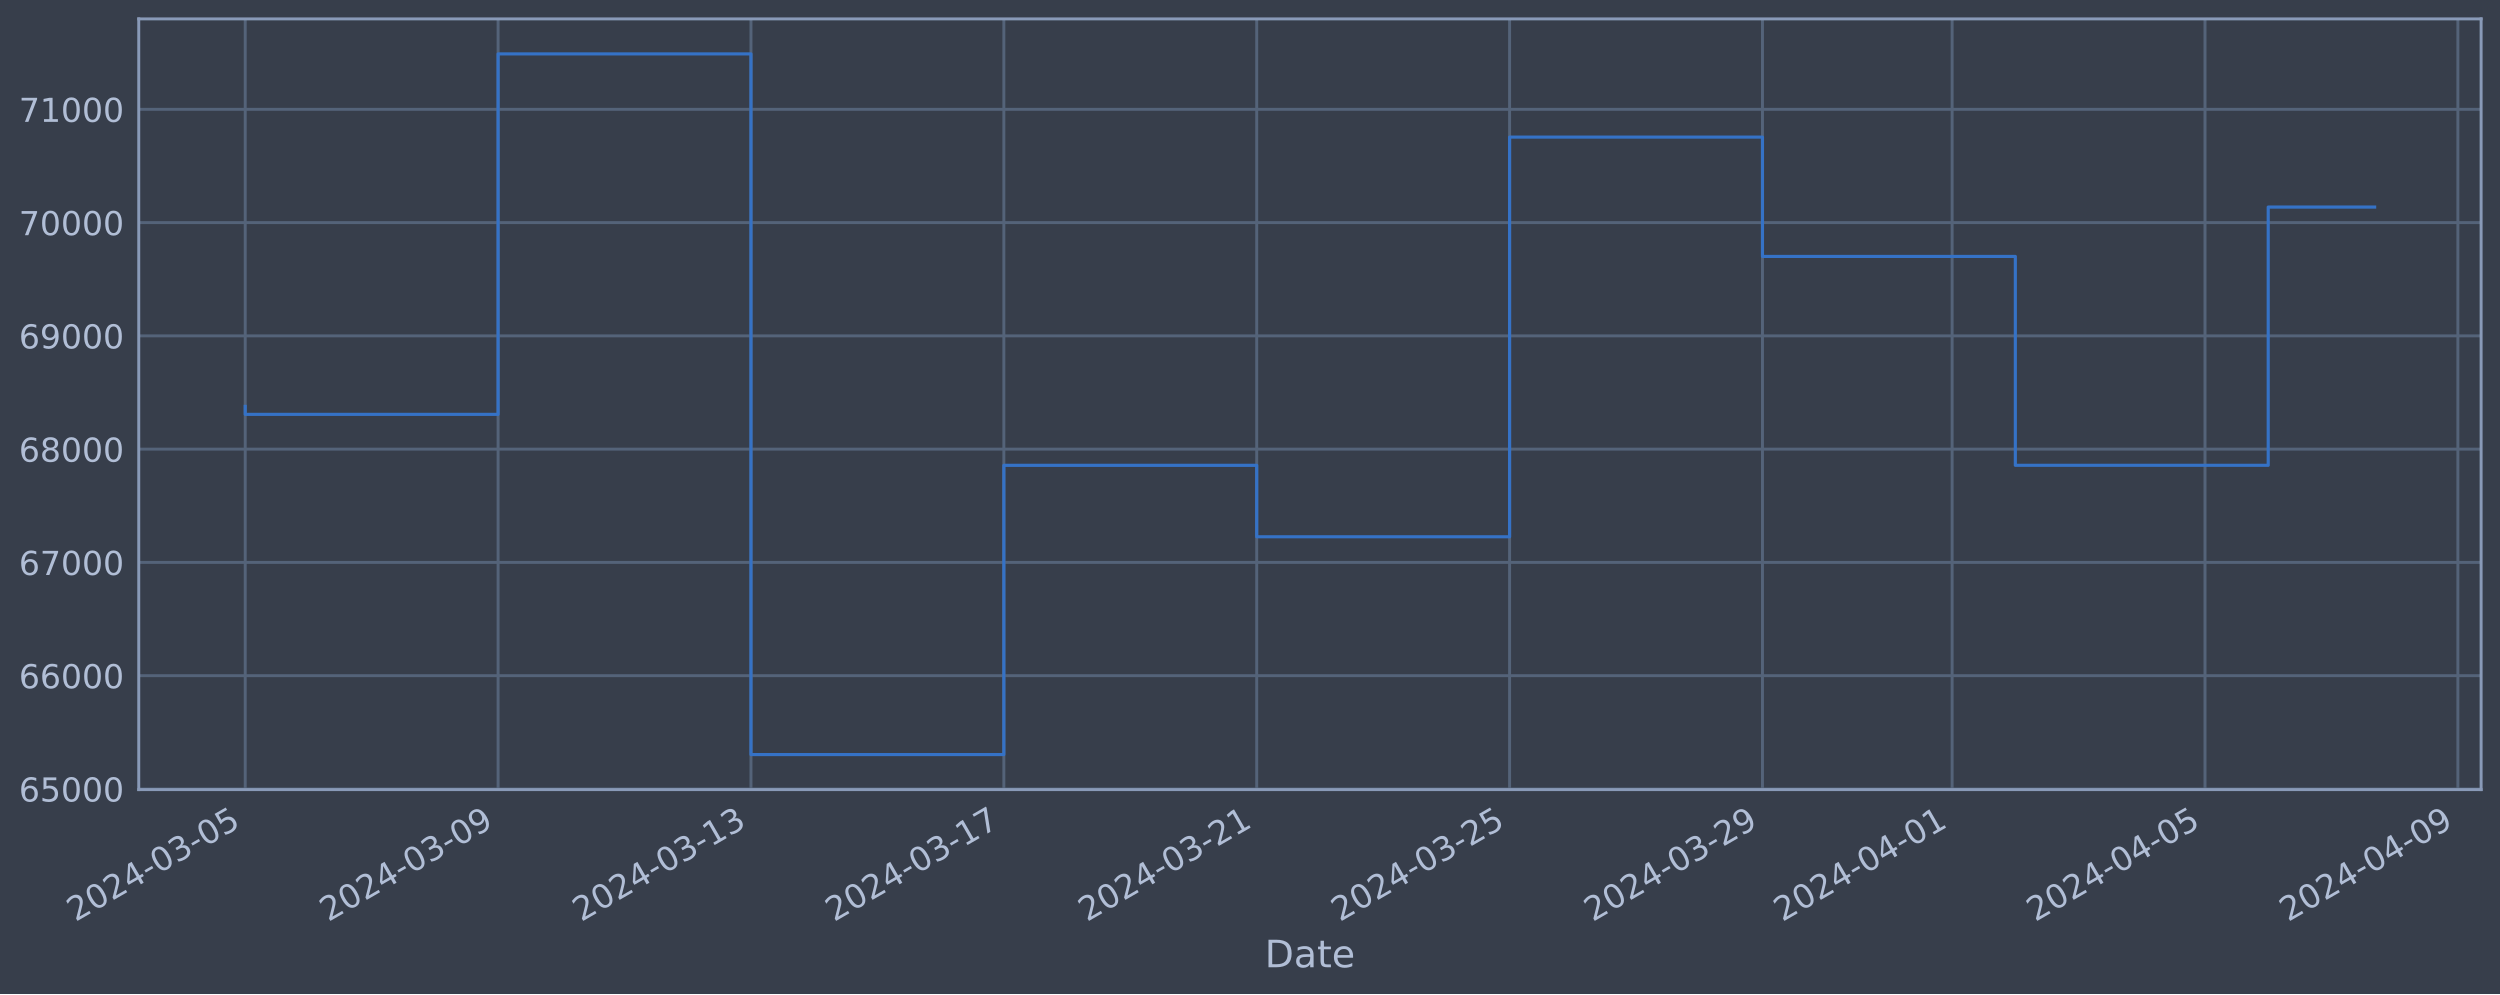
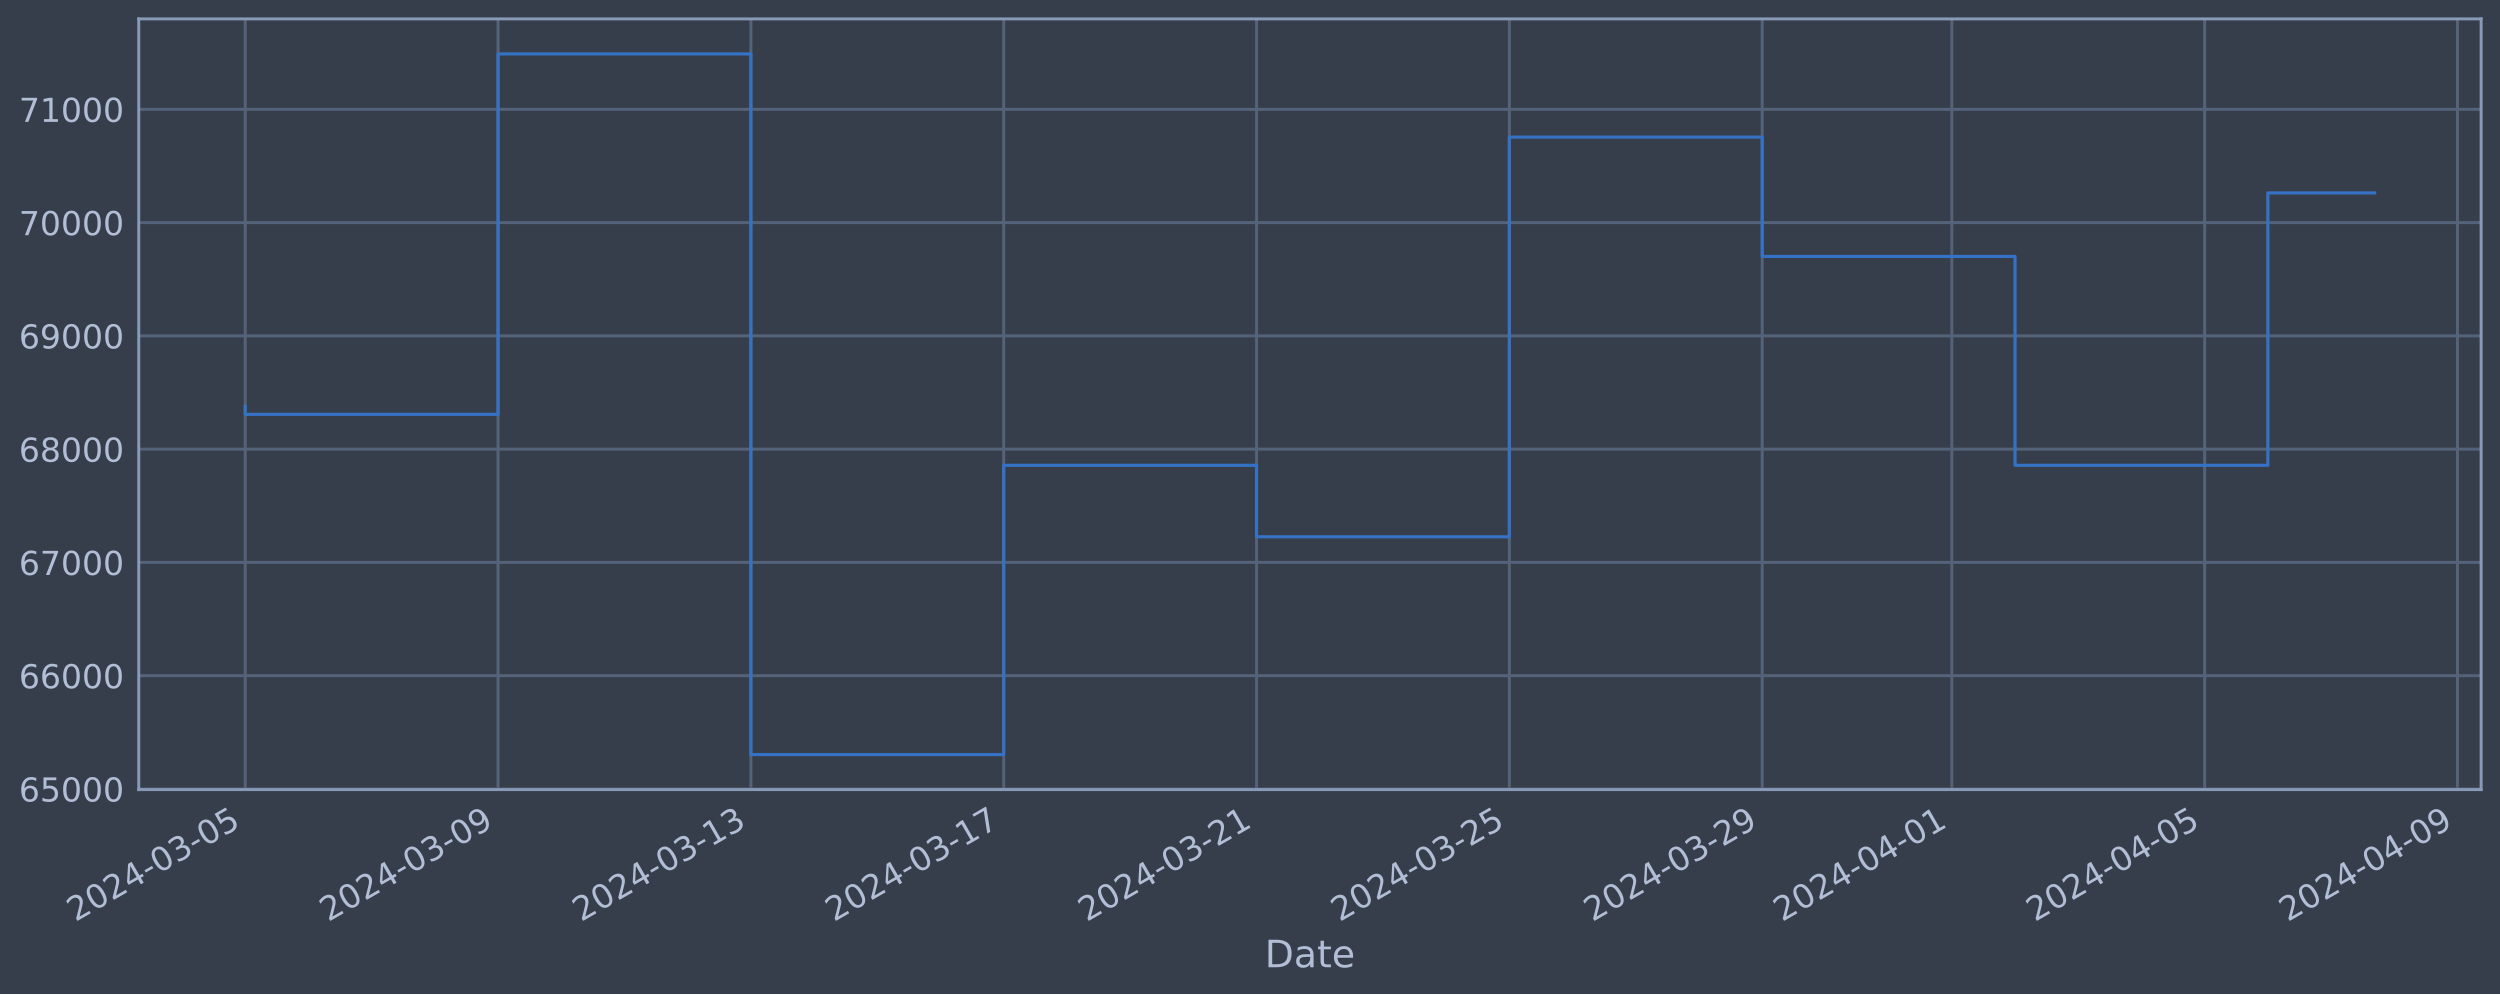
<svg xmlns="http://www.w3.org/2000/svg" xmlns:xlink="http://www.w3.org/1999/xlink" width="952.884pt" height="378.87pt" viewBox="0 0 952.884 378.87" version="1.1">
  <defs>
    <style type="text/css">*{stroke-linejoin: round; stroke-linecap: butt}</style>
  </defs>
  <g id="figure_1">
    <g id="patch_1">
      <path d="M 0 378.87  L 952.884 378.87  L 952.884 0  L 0 0  z " style="fill: #373e4b" />
    </g>
    <g id="axes_1">
      <g id="patch_2">
        <path d="M 52.884 300.96  L 945.684 300.96  L 945.684 7.2  L 52.884 7.2  z " style="fill: #373e4b" />
      </g>
      <g id="matplotlib.axis_1">
        <g id="xtick_1">
          <g id="line2d_1">
-             <path d="M 93.466 300.96  L 93.466 7.2  " clip-path="url(#p82d1d61ebf)" style="fill: none; stroke: #546379; stroke-width: 1.12; stroke-linecap: square" />
+             <path d="M 93.466 300.96  L 93.466 7.2  " clip-path="url(#p9762090988)" style="fill: none; stroke: #546379; stroke-width: 1.12; stroke-linecap: square" />
          </g>
          <g id="line2d_2" />
          <g id="text_1">
            <g style="fill: #b1bed6" transform="translate(28.74006 351.4642) rotate(-30) scale(0.126 -0.126)">
              <defs>
                <path id="DejaVuSans-32" d="M 1228 531  L 3431 531  L 3431 0  L 469 0  L 469 531  Q 828 903 1448 1529  Q 2069 2156 2228 2338  Q 2531 2678 2651 2914  Q 2772 3150 2772 3378  Q 2772 3750 2511 3984  Q 2250 4219 1831 4219  Q 1534 4219 1204 4116  Q 875 4013 500 3803  L 500 4441  Q 881 4594 1212 4672  Q 1544 4750 1819 4750  Q 2544 4750 2975 4387  Q 3406 4025 3406 3419  Q 3406 3131 3298 2873  Q 3191 2616 2906 2266  Q 2828 2175 2409 1742  Q 1991 1309 1228 531  z " transform="scale(0.015625)" />
                <path id="DejaVuSans-30" d="M 2034 4250  Q 1547 4250 1301 3770  Q 1056 3291 1056 2328  Q 1056 1369 1301 889  Q 1547 409 2034 409  Q 2525 409 2770 889  Q 3016 1369 3016 2328  Q 3016 3291 2770 3770  Q 2525 4250 2034 4250  z M 2034 4750  Q 2819 4750 3233 4129  Q 3647 3509 3647 2328  Q 3647 1150 3233 529  Q 2819 -91 2034 -91  Q 1250 -91 836 529  Q 422 1150 422 2328  Q 422 3509 836 4129  Q 1250 4750 2034 4750  z " transform="scale(0.015625)" />
                <path id="DejaVuSans-34" d="M 2419 4116  L 825 1625  L 2419 1625  L 2419 4116  z M 2253 4666  L 3047 4666  L 3047 1625  L 3713 1625  L 3713 1100  L 3047 1100  L 3047 0  L 2419 0  L 2419 1100  L 313 1100  L 313 1709  L 2253 4666  z " transform="scale(0.015625)" />
                <path id="DejaVuSans-2d" d="M 313 2009  L 1997 2009  L 1997 1497  L 313 1497  L 313 2009  z " transform="scale(0.015625)" />
                <path id="DejaVuSans-33" d="M 2597 2516  Q 3050 2419 3304 2112  Q 3559 1806 3559 1356  Q 3559 666 3084 287  Q 2609 -91 1734 -91  Q 1441 -91 1130 -33  Q 819 25 488 141  L 488 750  Q 750 597 1062 519  Q 1375 441 1716 441  Q 2309 441 2620 675  Q 2931 909 2931 1356  Q 2931 1769 2642 2001  Q 2353 2234 1838 2234  L 1294 2234  L 1294 2753  L 1863 2753  Q 2328 2753 2575 2939  Q 2822 3125 2822 3475  Q 2822 3834 2567 4026  Q 2313 4219 1838 4219  Q 1578 4219 1281 4162  Q 984 4106 628 3988  L 628 4550  Q 988 4650 1302 4700  Q 1616 4750 1894 4750  Q 2613 4750 3031 4423  Q 3450 4097 3450 3541  Q 3450 3153 3228 2886  Q 3006 2619 2597 2516  z " transform="scale(0.015625)" />
                <path id="DejaVuSans-35" d="M 691 4666  L 3169 4666  L 3169 4134  L 1269 4134  L 1269 2991  Q 1406 3038 1543 3061  Q 1681 3084 1819 3084  Q 2600 3084 3056 2656  Q 3513 2228 3513 1497  Q 3513 744 3044 326  Q 2575 -91 1722 -91  Q 1428 -91 1123 -41  Q 819 9 494 109  L 494 744  Q 775 591 1075 516  Q 1375 441 1709 441  Q 2250 441 2565 725  Q 2881 1009 2881 1497  Q 2881 1984 2565 2268  Q 2250 2553 1709 2553  Q 1456 2553 1204 2497  Q 953 2441 691 2322  L 691 4666  z " transform="scale(0.015625)" />
              </defs>
              <use xlink:href="#DejaVuSans-32" />
              <use xlink:href="#DejaVuSans-30" x="63.623" />
              <use xlink:href="#DejaVuSans-32" x="127.246" />
              <use xlink:href="#DejaVuSans-34" x="190.869" />
              <use xlink:href="#DejaVuSans-2d" x="254.492" />
              <use xlink:href="#DejaVuSans-30" x="290.576" />
              <use xlink:href="#DejaVuSans-33" x="354.199" />
              <use xlink:href="#DejaVuSans-2d" x="417.822" />
              <use xlink:href="#DejaVuSans-30" x="453.906" />
              <use xlink:href="#DejaVuSans-35" x="517.529" />
            </g>
          </g>
        </g>
        <g id="xtick_2">
          <g id="line2d_3">
-             <path d="M 189.85 300.96  L 189.85 7.2  " clip-path="url(#p82d1d61ebf)" style="fill: none; stroke: #546379; stroke-width: 1.12; stroke-linecap: square" />
+             <path d="M 189.833 300.96  L 189.833 7.2  " clip-path="url(#p9762090988)" style="fill: none; stroke: #546379; stroke-width: 1.12; stroke-linecap: square" />
          </g>
          <g id="line2d_4" />
          <g id="text_2">
-             <g style="fill: #b1bed6" transform="translate(125.1242 351.4642) rotate(-30) scale(0.126 -0.126)">
+             <g style="fill: #b1bed6" transform="translate(125.1071 351.4642) rotate(-30) scale(0.126 -0.126)">
              <defs>
                <path id="DejaVuSans-39" d="M 703 97  L 703 672  Q 941 559 1184 500  Q 1428 441 1663 441  Q 2288 441 2617 861  Q 2947 1281 2994 2138  Q 2813 1869 2534 1725  Q 2256 1581 1919 1581  Q 1219 1581 811 2004  Q 403 2428 403 3163  Q 403 3881 828 4315  Q 1253 4750 1959 4750  Q 2769 4750 3195 4129  Q 3622 3509 3622 2328  Q 3622 1225 3098 567  Q 2575 -91 1691 -91  Q 1453 -91 1209 -44  Q 966 3 703 97  z M 1959 2075  Q 2384 2075 2632 2365  Q 2881 2656 2881 3163  Q 2881 3666 2632 3958  Q 2384 4250 1959 4250  Q 1534 4250 1286 3958  Q 1038 3666 1038 3163  Q 1038 2656 1286 2365  Q 1534 2075 1959 2075  z " transform="scale(0.015625)" />
              </defs>
              <use xlink:href="#DejaVuSans-32" />
              <use xlink:href="#DejaVuSans-30" x="63.623" />
              <use xlink:href="#DejaVuSans-32" x="127.246" />
              <use xlink:href="#DejaVuSans-34" x="190.869" />
              <use xlink:href="#DejaVuSans-2d" x="254.492" />
              <use xlink:href="#DejaVuSans-30" x="290.576" />
              <use xlink:href="#DejaVuSans-33" x="354.199" />
              <use xlink:href="#DejaVuSans-2d" x="417.822" />
              <use xlink:href="#DejaVuSans-30" x="453.906" />
              <use xlink:href="#DejaVuSans-39" x="517.529" />
            </g>
          </g>
        </g>
        <g id="xtick_3">
          <g id="line2d_5">
-             <path d="M 286.234 300.96  L 286.234 7.2  " clip-path="url(#p82d1d61ebf)" style="fill: none; stroke: #546379; stroke-width: 1.12; stroke-linecap: square" />
+             <path d="M 286.2 300.96  L 286.2 7.2  " clip-path="url(#p9762090988)" style="fill: none; stroke: #546379; stroke-width: 1.12; stroke-linecap: square" />
          </g>
          <g id="line2d_6" />
          <g id="text_3">
-             <g style="fill: #b1bed6" transform="translate(221.5083 351.4642) rotate(-30) scale(0.126 -0.126)">
+             <g style="fill: #b1bed6" transform="translate(221.4741 351.4642) rotate(-30) scale(0.126 -0.126)">
              <defs>
                <path id="DejaVuSans-31" d="M 794 531  L 1825 531  L 1825 4091  L 703 3866  L 703 4441  L 1819 4666  L 2450 4666  L 2450 531  L 3481 531  L 3481 0  L 794 0  L 794 531  z " transform="scale(0.015625)" />
              </defs>
              <use xlink:href="#DejaVuSans-32" />
              <use xlink:href="#DejaVuSans-30" x="63.623" />
              <use xlink:href="#DejaVuSans-32" x="127.246" />
              <use xlink:href="#DejaVuSans-34" x="190.869" />
              <use xlink:href="#DejaVuSans-2d" x="254.492" />
              <use xlink:href="#DejaVuSans-30" x="290.576" />
              <use xlink:href="#DejaVuSans-33" x="354.199" />
              <use xlink:href="#DejaVuSans-2d" x="417.822" />
              <use xlink:href="#DejaVuSans-31" x="453.906" />
              <use xlink:href="#DejaVuSans-33" x="517.529" />
            </g>
          </g>
        </g>
        <g id="xtick_4">
          <g id="line2d_7">
-             <path d="M 382.618 300.96  L 382.618 7.2  " clip-path="url(#p82d1d61ebf)" style="fill: none; stroke: #546379; stroke-width: 1.12; stroke-linecap: square" />
+             <path d="M 382.567 300.96  L 382.567 7.2  " clip-path="url(#p9762090988)" style="fill: none; stroke: #546379; stroke-width: 1.12; stroke-linecap: square" />
          </g>
          <g id="line2d_8" />
          <g id="text_4">
-             <g style="fill: #b1bed6" transform="translate(317.8924 351.4642) rotate(-30) scale(0.126 -0.126)">
+             <g style="fill: #b1bed6" transform="translate(317.8411 351.4642) rotate(-30) scale(0.126 -0.126)">
              <defs>
                <path id="DejaVuSans-37" d="M 525 4666  L 3525 4666  L 3525 4397  L 1831 0  L 1172 0  L 2766 4134  L 525 4134  L 525 4666  z " transform="scale(0.015625)" />
              </defs>
              <use xlink:href="#DejaVuSans-32" />
              <use xlink:href="#DejaVuSans-30" x="63.623" />
              <use xlink:href="#DejaVuSans-32" x="127.246" />
              <use xlink:href="#DejaVuSans-34" x="190.869" />
              <use xlink:href="#DejaVuSans-2d" x="254.492" />
              <use xlink:href="#DejaVuSans-30" x="290.576" />
              <use xlink:href="#DejaVuSans-33" x="354.199" />
              <use xlink:href="#DejaVuSans-2d" x="417.822" />
              <use xlink:href="#DejaVuSans-31" x="453.906" />
              <use xlink:href="#DejaVuSans-37" x="517.529" />
            </g>
          </g>
        </g>
        <g id="xtick_5">
          <g id="line2d_9">
-             <path d="M 479.002 300.96  L 479.002 7.2  " clip-path="url(#p82d1d61ebf)" style="fill: none; stroke: #546379; stroke-width: 1.12; stroke-linecap: square" />
+             <path d="M 478.934 300.96  L 478.934 7.2  " clip-path="url(#p9762090988)" style="fill: none; stroke: #546379; stroke-width: 1.12; stroke-linecap: square" />
          </g>
          <g id="line2d_10" />
          <g id="text_5">
-             <g style="fill: #b1bed6" transform="translate(414.2766 351.4642) rotate(-30) scale(0.126 -0.126)">
+             <g style="fill: #b1bed6" transform="translate(414.2081 351.4642) rotate(-30) scale(0.126 -0.126)">
              <use xlink:href="#DejaVuSans-32" />
              <use xlink:href="#DejaVuSans-30" x="63.623" />
              <use xlink:href="#DejaVuSans-32" x="127.246" />
              <use xlink:href="#DejaVuSans-34" x="190.869" />
              <use xlink:href="#DejaVuSans-2d" x="254.492" />
              <use xlink:href="#DejaVuSans-30" x="290.576" />
              <use xlink:href="#DejaVuSans-33" x="354.199" />
              <use xlink:href="#DejaVuSans-2d" x="417.822" />
              <use xlink:href="#DejaVuSans-32" x="453.906" />
              <use xlink:href="#DejaVuSans-31" x="517.529" />
            </g>
          </g>
        </g>
        <g id="xtick_6">
          <g id="line2d_11">
-             <path d="M 575.386 300.96  L 575.386 7.2  " clip-path="url(#p82d1d61ebf)" style="fill: none; stroke: #546379; stroke-width: 1.12; stroke-linecap: square" />
+             <path d="M 575.301 300.96  L 575.301 7.2  " clip-path="url(#p9762090988)" style="fill: none; stroke: #546379; stroke-width: 1.12; stroke-linecap: square" />
          </g>
          <g id="line2d_12" />
          <g id="text_6">
-             <g style="fill: #b1bed6" transform="translate(510.6607 351.4642) rotate(-30) scale(0.126 -0.126)">
+             <g style="fill: #b1bed6" transform="translate(510.5751 351.4642) rotate(-30) scale(0.126 -0.126)">
              <use xlink:href="#DejaVuSans-32" />
              <use xlink:href="#DejaVuSans-30" x="63.623" />
              <use xlink:href="#DejaVuSans-32" x="127.246" />
              <use xlink:href="#DejaVuSans-34" x="190.869" />
              <use xlink:href="#DejaVuSans-2d" x="254.492" />
              <use xlink:href="#DejaVuSans-30" x="290.576" />
              <use xlink:href="#DejaVuSans-33" x="354.199" />
              <use xlink:href="#DejaVuSans-2d" x="417.822" />
              <use xlink:href="#DejaVuSans-32" x="453.906" />
              <use xlink:href="#DejaVuSans-35" x="517.529" />
            </g>
          </g>
        </g>
        <g id="xtick_7">
          <g id="line2d_13">
-             <path d="M 671.77 300.96  L 671.77 7.2  " clip-path="url(#p82d1d61ebf)" style="fill: none; stroke: #546379; stroke-width: 1.12; stroke-linecap: square" />
+             <path d="M 671.668 300.96  L 671.668 7.2  " clip-path="url(#p9762090988)" style="fill: none; stroke: #546379; stroke-width: 1.12; stroke-linecap: square" />
          </g>
          <g id="line2d_14" />
          <g id="text_7">
-             <g style="fill: #b1bed6" transform="translate(607.0448 351.4642) rotate(-30) scale(0.126 -0.126)">
+             <g style="fill: #b1bed6" transform="translate(606.9421 351.4642) rotate(-30) scale(0.126 -0.126)">
              <use xlink:href="#DejaVuSans-32" />
              <use xlink:href="#DejaVuSans-30" x="63.623" />
              <use xlink:href="#DejaVuSans-32" x="127.246" />
              <use xlink:href="#DejaVuSans-34" x="190.869" />
              <use xlink:href="#DejaVuSans-2d" x="254.492" />
              <use xlink:href="#DejaVuSans-30" x="290.576" />
              <use xlink:href="#DejaVuSans-33" x="354.199" />
              <use xlink:href="#DejaVuSans-2d" x="417.822" />
              <use xlink:href="#DejaVuSans-32" x="453.906" />
              <use xlink:href="#DejaVuSans-39" x="517.529" />
            </g>
          </g>
        </g>
        <g id="xtick_8">
          <g id="line2d_15">
-             <path d="M 744.058 300.96  L 744.058 7.2  " clip-path="url(#p82d1d61ebf)" style="fill: none; stroke: #546379; stroke-width: 1.12; stroke-linecap: square" />
+             <path d="M 743.943 300.96  L 743.943 7.2  " clip-path="url(#p9762090988)" style="fill: none; stroke: #546379; stroke-width: 1.12; stroke-linecap: square" />
          </g>
          <g id="line2d_16" />
          <g id="text_8">
-             <g style="fill: #b1bed6" transform="translate(679.3329 351.4642) rotate(-30) scale(0.126 -0.126)">
+             <g style="fill: #b1bed6" transform="translate(679.2174 351.4642) rotate(-30) scale(0.126 -0.126)">
              <use xlink:href="#DejaVuSans-32" />
              <use xlink:href="#DejaVuSans-30" x="63.623" />
              <use xlink:href="#DejaVuSans-32" x="127.246" />
              <use xlink:href="#DejaVuSans-34" x="190.869" />
              <use xlink:href="#DejaVuSans-2d" x="254.492" />
              <use xlink:href="#DejaVuSans-30" x="290.576" />
              <use xlink:href="#DejaVuSans-34" x="354.199" />
              <use xlink:href="#DejaVuSans-2d" x="417.822" />
              <use xlink:href="#DejaVuSans-30" x="453.906" />
              <use xlink:href="#DejaVuSans-31" x="517.529" />
            </g>
          </g>
        </g>
        <g id="xtick_9">
          <g id="line2d_17">
-             <path d="M 840.443 300.96  L 840.443 7.2  " clip-path="url(#p82d1d61ebf)" style="fill: none; stroke: #546379; stroke-width: 1.12; stroke-linecap: square" />
+             <path d="M 840.31 300.96  L 840.31 7.2  " clip-path="url(#p9762090988)" style="fill: none; stroke: #546379; stroke-width: 1.12; stroke-linecap: square" />
          </g>
          <g id="line2d_18" />
          <g id="text_9">
-             <g style="fill: #b1bed6" transform="translate(775.7171 351.4642) rotate(-30) scale(0.126 -0.126)">
+             <g style="fill: #b1bed6" transform="translate(775.5844 351.4642) rotate(-30) scale(0.126 -0.126)">
              <use xlink:href="#DejaVuSans-32" />
              <use xlink:href="#DejaVuSans-30" x="63.623" />
              <use xlink:href="#DejaVuSans-32" x="127.246" />
              <use xlink:href="#DejaVuSans-34" x="190.869" />
              <use xlink:href="#DejaVuSans-2d" x="254.492" />
              <use xlink:href="#DejaVuSans-30" x="290.576" />
              <use xlink:href="#DejaVuSans-34" x="354.199" />
              <use xlink:href="#DejaVuSans-2d" x="417.822" />
              <use xlink:href="#DejaVuSans-30" x="453.906" />
              <use xlink:href="#DejaVuSans-35" x="517.529" />
            </g>
          </g>
        </g>
        <g id="xtick_10">
          <g id="line2d_19">
-             <path d="M 936.827 300.96  L 936.827 7.2  " clip-path="url(#p82d1d61ebf)" style="fill: none; stroke: #546379; stroke-width: 1.12; stroke-linecap: square" />
+             <path d="M 936.677 300.96  L 936.677 7.2  " clip-path="url(#p9762090988)" style="fill: none; stroke: #546379; stroke-width: 1.12; stroke-linecap: square" />
          </g>
          <g id="line2d_20" />
          <g id="text_10">
-             <g style="fill: #b1bed6" transform="translate(872.1012 351.4642) rotate(-30) scale(0.126 -0.126)">
+             <g style="fill: #b1bed6" transform="translate(871.9514 351.4642) rotate(-30) scale(0.126 -0.126)">
              <use xlink:href="#DejaVuSans-32" />
              <use xlink:href="#DejaVuSans-30" x="63.623" />
              <use xlink:href="#DejaVuSans-32" x="127.246" />
              <use xlink:href="#DejaVuSans-34" x="190.869" />
              <use xlink:href="#DejaVuSans-2d" x="254.492" />
              <use xlink:href="#DejaVuSans-30" x="290.576" />
              <use xlink:href="#DejaVuSans-34" x="354.199" />
              <use xlink:href="#DejaVuSans-2d" x="417.822" />
              <use xlink:href="#DejaVuSans-30" x="453.906" />
              <use xlink:href="#DejaVuSans-39" x="517.529" />
            </g>
          </g>
        </g>
        <g id="text_11">
          <g style="fill: #b1bed6" transform="translate(482.0746 368.6753) scale(0.144 -0.144)">
            <defs>
              <path id="DejaVuSans-44" d="M 1259 4147  L 1259 519  L 2022 519  Q 2988 519 3436 956  Q 3884 1394 3884 2338  Q 3884 3275 3436 3711  Q 2988 4147 2022 4147  L 1259 4147  z M 628 4666  L 1925 4666  Q 3281 4666 3915 4102  Q 4550 3538 4550 2338  Q 4550 1131 3912 565  Q 3275 0 1925 0  L 628 0  L 628 4666  z " transform="scale(0.015625)" />
              <path id="DejaVuSans-61" d="M 2194 1759  Q 1497 1759 1228 1600  Q 959 1441 959 1056  Q 959 750 1161 570  Q 1363 391 1709 391  Q 2188 391 2477 730  Q 2766 1069 2766 1631  L 2766 1759  L 2194 1759  z M 3341 1997  L 3341 0  L 2766 0  L 2766 531  Q 2569 213 2275 61  Q 1981 -91 1556 -91  Q 1019 -91 701 211  Q 384 513 384 1019  Q 384 1609 779 1909  Q 1175 2209 1959 2209  L 2766 2209  L 2766 2266  Q 2766 2663 2505 2880  Q 2244 3097 1772 3097  Q 1472 3097 1187 3025  Q 903 2953 641 2809  L 641 3341  Q 956 3463 1253 3523  Q 1550 3584 1831 3584  Q 2591 3584 2966 3190  Q 3341 2797 3341 1997  z " transform="scale(0.015625)" />
              <path id="DejaVuSans-74" d="M 1172 4494  L 1172 3500  L 2356 3500  L 2356 3053  L 1172 3053  L 1172 1153  Q 1172 725 1289 603  Q 1406 481 1766 481  L 2356 481  L 2356 0  L 1766 0  Q 1100 0 847 248  Q 594 497 594 1153  L 594 3053  L 172 3053  L 172 3500  L 594 3500  L 594 4494  L 1172 4494  z " transform="scale(0.015625)" />
              <path id="DejaVuSans-65" d="M 3597 1894  L 3597 1613  L 953 1613  Q 991 1019 1311 708  Q 1631 397 2203 397  Q 2534 397 2845 478  Q 3156 559 3463 722  L 3463 178  Q 3153 47 2828 -22  Q 2503 -91 2169 -91  Q 1331 -91 842 396  Q 353 884 353 1716  Q 353 2575 817 3079  Q 1281 3584 2069 3584  Q 2775 3584 3186 3129  Q 3597 2675 3597 1894  z M 3022 2063  Q 3016 2534 2758 2815  Q 2500 3097 2075 3097  Q 1594 3097 1305 2825  Q 1016 2553 972 2059  L 3022 2063  z " transform="scale(0.015625)" />
            </defs>
            <use xlink:href="#DejaVuSans-44" />
            <use xlink:href="#DejaVuSans-61" x="77.002" />
            <use xlink:href="#DejaVuSans-74" x="138.281" />
            <use xlink:href="#DejaVuSans-65" x="177.49" />
          </g>
        </g>
      </g>
      <g id="matplotlib.axis_2">
        <g id="ytick_1">
          <g id="line2d_21">
-             <path d="M 52.884 300.718  L 945.684 300.718  " clip-path="url(#p82d1d61ebf)" style="fill: none; stroke: #546379; stroke-width: 1.12; stroke-linecap: square" />
+             <path d="M 52.884 300.718  L 945.684 300.718  " clip-path="url(#p9762090988)" style="fill: none; stroke: #546379; stroke-width: 1.12; stroke-linecap: square" />
          </g>
          <g id="line2d_22" />
          <g id="text_12">
            <g style="fill: #b1bed6" transform="translate(7.2 305.5049) scale(0.126 -0.126)">
              <defs>
                <path id="DejaVuSans-36" d="M 2113 2584  Q 1688 2584 1439 2293  Q 1191 2003 1191 1497  Q 1191 994 1439 701  Q 1688 409 2113 409  Q 2538 409 2786 701  Q 3034 994 3034 1497  Q 3034 2003 2786 2293  Q 2538 2584 2113 2584  z M 3366 4563  L 3366 3988  Q 3128 4100 2886 4159  Q 2644 4219 2406 4219  Q 1781 4219 1451 3797  Q 1122 3375 1075 2522  Q 1259 2794 1537 2939  Q 1816 3084 2150 3084  Q 2853 3084 3261 2657  Q 3669 2231 3669 1497  Q 3669 778 3244 343  Q 2819 -91 2113 -91  Q 1303 -91 875 529  Q 447 1150 447 2328  Q 447 3434 972 4092  Q 1497 4750 2381 4750  Q 2619 4750 2861 4703  Q 3103 4656 3366 4563  z " transform="scale(0.015625)" />
              </defs>
              <use xlink:href="#DejaVuSans-36" />
              <use xlink:href="#DejaVuSans-35" x="63.623" />
              <use xlink:href="#DejaVuSans-30" x="127.246" />
              <use xlink:href="#DejaVuSans-30" x="190.869" />
              <use xlink:href="#DejaVuSans-30" x="254.492" />
            </g>
          </g>
        </g>
        <g id="ytick_2">
          <g id="line2d_23">
-             <path d="M 52.884 257.544  L 945.684 257.544  " clip-path="url(#p82d1d61ebf)" style="fill: none; stroke: #546379; stroke-width: 1.12; stroke-linecap: square" />
+             <path d="M 52.884 257.544  L 945.684 257.544  " clip-path="url(#p9762090988)" style="fill: none; stroke: #546379; stroke-width: 1.12; stroke-linecap: square" />
          </g>
          <g id="line2d_24" />
          <g id="text_13">
            <g style="fill: #b1bed6" transform="translate(7.2 262.331) scale(0.126 -0.126)">
              <use xlink:href="#DejaVuSans-36" />
              <use xlink:href="#DejaVuSans-36" x="63.623" />
              <use xlink:href="#DejaVuSans-30" x="127.246" />
              <use xlink:href="#DejaVuSans-30" x="190.869" />
              <use xlink:href="#DejaVuSans-30" x="254.492" />
            </g>
          </g>
        </g>
        <g id="ytick_3">
          <g id="line2d_25">
-             <path d="M 52.884 214.37  L 945.684 214.37  " clip-path="url(#p82d1d61ebf)" style="fill: none; stroke: #546379; stroke-width: 1.12; stroke-linecap: square" />
+             <path d="M 52.884 214.37  L 945.684 214.37  " clip-path="url(#p9762090988)" style="fill: none; stroke: #546379; stroke-width: 1.12; stroke-linecap: square" />
          </g>
          <g id="line2d_26" />
          <g id="text_14">
            <g style="fill: #b1bed6" transform="translate(7.2 219.157) scale(0.126 -0.126)">
              <use xlink:href="#DejaVuSans-36" />
              <use xlink:href="#DejaVuSans-37" x="63.623" />
              <use xlink:href="#DejaVuSans-30" x="127.246" />
              <use xlink:href="#DejaVuSans-30" x="190.869" />
              <use xlink:href="#DejaVuSans-30" x="254.492" />
            </g>
          </g>
        </g>
        <g id="ytick_4">
          <g id="line2d_27">
-             <path d="M 52.884 171.196  L 945.684 171.196  " clip-path="url(#p82d1d61ebf)" style="fill: none; stroke: #546379; stroke-width: 1.12; stroke-linecap: square" />
+             <path d="M 52.884 171.196  L 945.684 171.196  " clip-path="url(#p9762090988)" style="fill: none; stroke: #546379; stroke-width: 1.12; stroke-linecap: square" />
          </g>
          <g id="line2d_28" />
          <g id="text_15">
            <g style="fill: #b1bed6" transform="translate(7.2 175.9831) scale(0.126 -0.126)">
              <defs>
                <path id="DejaVuSans-38" d="M 2034 2216  Q 1584 2216 1326 1975  Q 1069 1734 1069 1313  Q 1069 891 1326 650  Q 1584 409 2034 409  Q 2484 409 2743 651  Q 3003 894 3003 1313  Q 3003 1734 2745 1975  Q 2488 2216 2034 2216  z M 1403 2484  Q 997 2584 770 2862  Q 544 3141 544 3541  Q 544 4100 942 4425  Q 1341 4750 2034 4750  Q 2731 4750 3128 4425  Q 3525 4100 3525 3541  Q 3525 3141 3298 2862  Q 3072 2584 2669 2484  Q 3125 2378 3379 2068  Q 3634 1759 3634 1313  Q 3634 634 3220 271  Q 2806 -91 2034 -91  Q 1263 -91 848 271  Q 434 634 434 1313  Q 434 1759 690 2068  Q 947 2378 1403 2484  z M 1172 3481  Q 1172 3119 1398 2916  Q 1625 2713 2034 2713  Q 2441 2713 2670 2916  Q 2900 3119 2900 3481  Q 2900 3844 2670 4047  Q 2441 4250 2034 4250  Q 1625 4250 1398 4047  Q 1172 3844 1172 3481  z " transform="scale(0.015625)" />
              </defs>
              <use xlink:href="#DejaVuSans-36" />
              <use xlink:href="#DejaVuSans-38" x="63.623" />
              <use xlink:href="#DejaVuSans-30" x="127.246" />
              <use xlink:href="#DejaVuSans-30" x="190.869" />
              <use xlink:href="#DejaVuSans-30" x="254.492" />
            </g>
          </g>
        </g>
        <g id="ytick_5">
          <g id="line2d_29">
-             <path d="M 52.884 128.022  L 945.684 128.022  " clip-path="url(#p82d1d61ebf)" style="fill: none; stroke: #546379; stroke-width: 1.12; stroke-linecap: square" />
+             <path d="M 52.884 128.022  L 945.684 128.022  " clip-path="url(#p9762090988)" style="fill: none; stroke: #546379; stroke-width: 1.12; stroke-linecap: square" />
          </g>
          <g id="line2d_30" />
          <g id="text_16">
            <g style="fill: #b1bed6" transform="translate(7.2 132.8092) scale(0.126 -0.126)">
              <use xlink:href="#DejaVuSans-36" />
              <use xlink:href="#DejaVuSans-39" x="63.623" />
              <use xlink:href="#DejaVuSans-30" x="127.246" />
              <use xlink:href="#DejaVuSans-30" x="190.869" />
              <use xlink:href="#DejaVuSans-30" x="254.492" />
            </g>
          </g>
        </g>
        <g id="ytick_6">
          <g id="line2d_31">
-             <path d="M 52.884 84.848  L 945.684 84.848  " clip-path="url(#p82d1d61ebf)" style="fill: none; stroke: #546379; stroke-width: 1.12; stroke-linecap: square" />
+             <path d="M 52.884 84.848  L 945.684 84.848  " clip-path="url(#p9762090988)" style="fill: none; stroke: #546379; stroke-width: 1.12; stroke-linecap: square" />
          </g>
          <g id="line2d_32" />
          <g id="text_17">
            <g style="fill: #b1bed6" transform="translate(7.2 89.63523) scale(0.126 -0.126)">
              <use xlink:href="#DejaVuSans-37" />
              <use xlink:href="#DejaVuSans-30" x="63.623" />
              <use xlink:href="#DejaVuSans-30" x="127.246" />
              <use xlink:href="#DejaVuSans-30" x="190.869" />
              <use xlink:href="#DejaVuSans-30" x="254.492" />
            </g>
          </g>
        </g>
        <g id="ytick_7">
          <g id="line2d_33">
-             <path d="M 52.884 41.674  L 945.684 41.674  " clip-path="url(#p82d1d61ebf)" style="fill: none; stroke: #546379; stroke-width: 1.12; stroke-linecap: square" />
+             <path d="M 52.884 41.674  L 945.684 41.674  " clip-path="url(#p9762090988)" style="fill: none; stroke: #546379; stroke-width: 1.12; stroke-linecap: square" />
          </g>
          <g id="line2d_34" />
          <g id="text_18">
            <g style="fill: #b1bed6" transform="translate(7.2 46.4613) scale(0.126 -0.126)">
              <use xlink:href="#DejaVuSans-37" />
              <use xlink:href="#DejaVuSans-31" x="63.623" />
              <use xlink:href="#DejaVuSans-30" x="127.246" />
              <use xlink:href="#DejaVuSans-30" x="190.869" />
              <use xlink:href="#DejaVuSans-30" x="254.492" />
            </g>
          </g>
        </g>
      </g>
      <g id="line2d_35">
-         <path d="M 93.466 154.891  L 93.466 157.946  L 189.85 157.946  L 189.85 20.553  L 286.234 20.553  L 286.234 287.607  L 382.618 287.607  L 382.618 177.362  L 479.002 177.362  L 479.002 204.598  L 575.386 204.598  L 575.386 52.265  L 671.77 52.265  L 671.77 97.744  L 768.154 97.744  L 768.154 177.352  L 864.539 177.352  L 864.539 78.926  L 905.102 78.926  " clip-path="url(#p82d1d61ebf)" style="fill: none; stroke: #3572c6; stroke-width: 1.2; stroke-linecap: square" />
+         <path d="M 93.466 154.891  L 93.466 157.946  L 189.833 157.946  L 189.833 20.553  L 286.2 20.553  L 286.2 287.607  L 382.567 287.607  L 382.567 177.362  L 478.934 177.362  L 478.934 204.598  L 575.301 204.598  L 575.301 52.265  L 671.668 52.265  L 671.668 97.744  L 768.035 97.744  L 768.035 177.352  L 864.402 177.352  L 864.402 73.532  L 905.102 73.532  " clip-path="url(#p9762090988)" style="fill: none; stroke: #3572c6; stroke-width: 1.2; stroke-linecap: square" />
      </g>
      <g id="patch_3">
        <path d="M 52.884 300.96  L 52.884 7.2  " style="fill: none; stroke: #899ab8; stroke-width: 1.12; stroke-linejoin: miter; stroke-linecap: square" />
      </g>
      <g id="patch_4">
        <path d="M 945.684 300.96  L 945.684 7.2  " style="fill: none; stroke: #899ab8; stroke-width: 1.12; stroke-linejoin: miter; stroke-linecap: square" />
      </g>
      <g id="patch_5">
        <path d="M 52.884 300.96  L 945.684 300.96  " style="fill: none; stroke: #899ab8; stroke-width: 1.12; stroke-linejoin: miter; stroke-linecap: square" />
      </g>
      <g id="patch_6">
        <path d="M 52.884 7.2  L 945.684 7.2  " style="fill: none; stroke: #899ab8; stroke-width: 1.12; stroke-linejoin: miter; stroke-linecap: square" />
      </g>
    </g>
  </g>
  <defs>
-     <clipPath id="p82d1d61ebf">
+     <clipPath id="p9762090988">
      <rect x="52.884" y="7.2" width="892.8" height="293.76" />
    </clipPath>
  </defs>
</svg>
